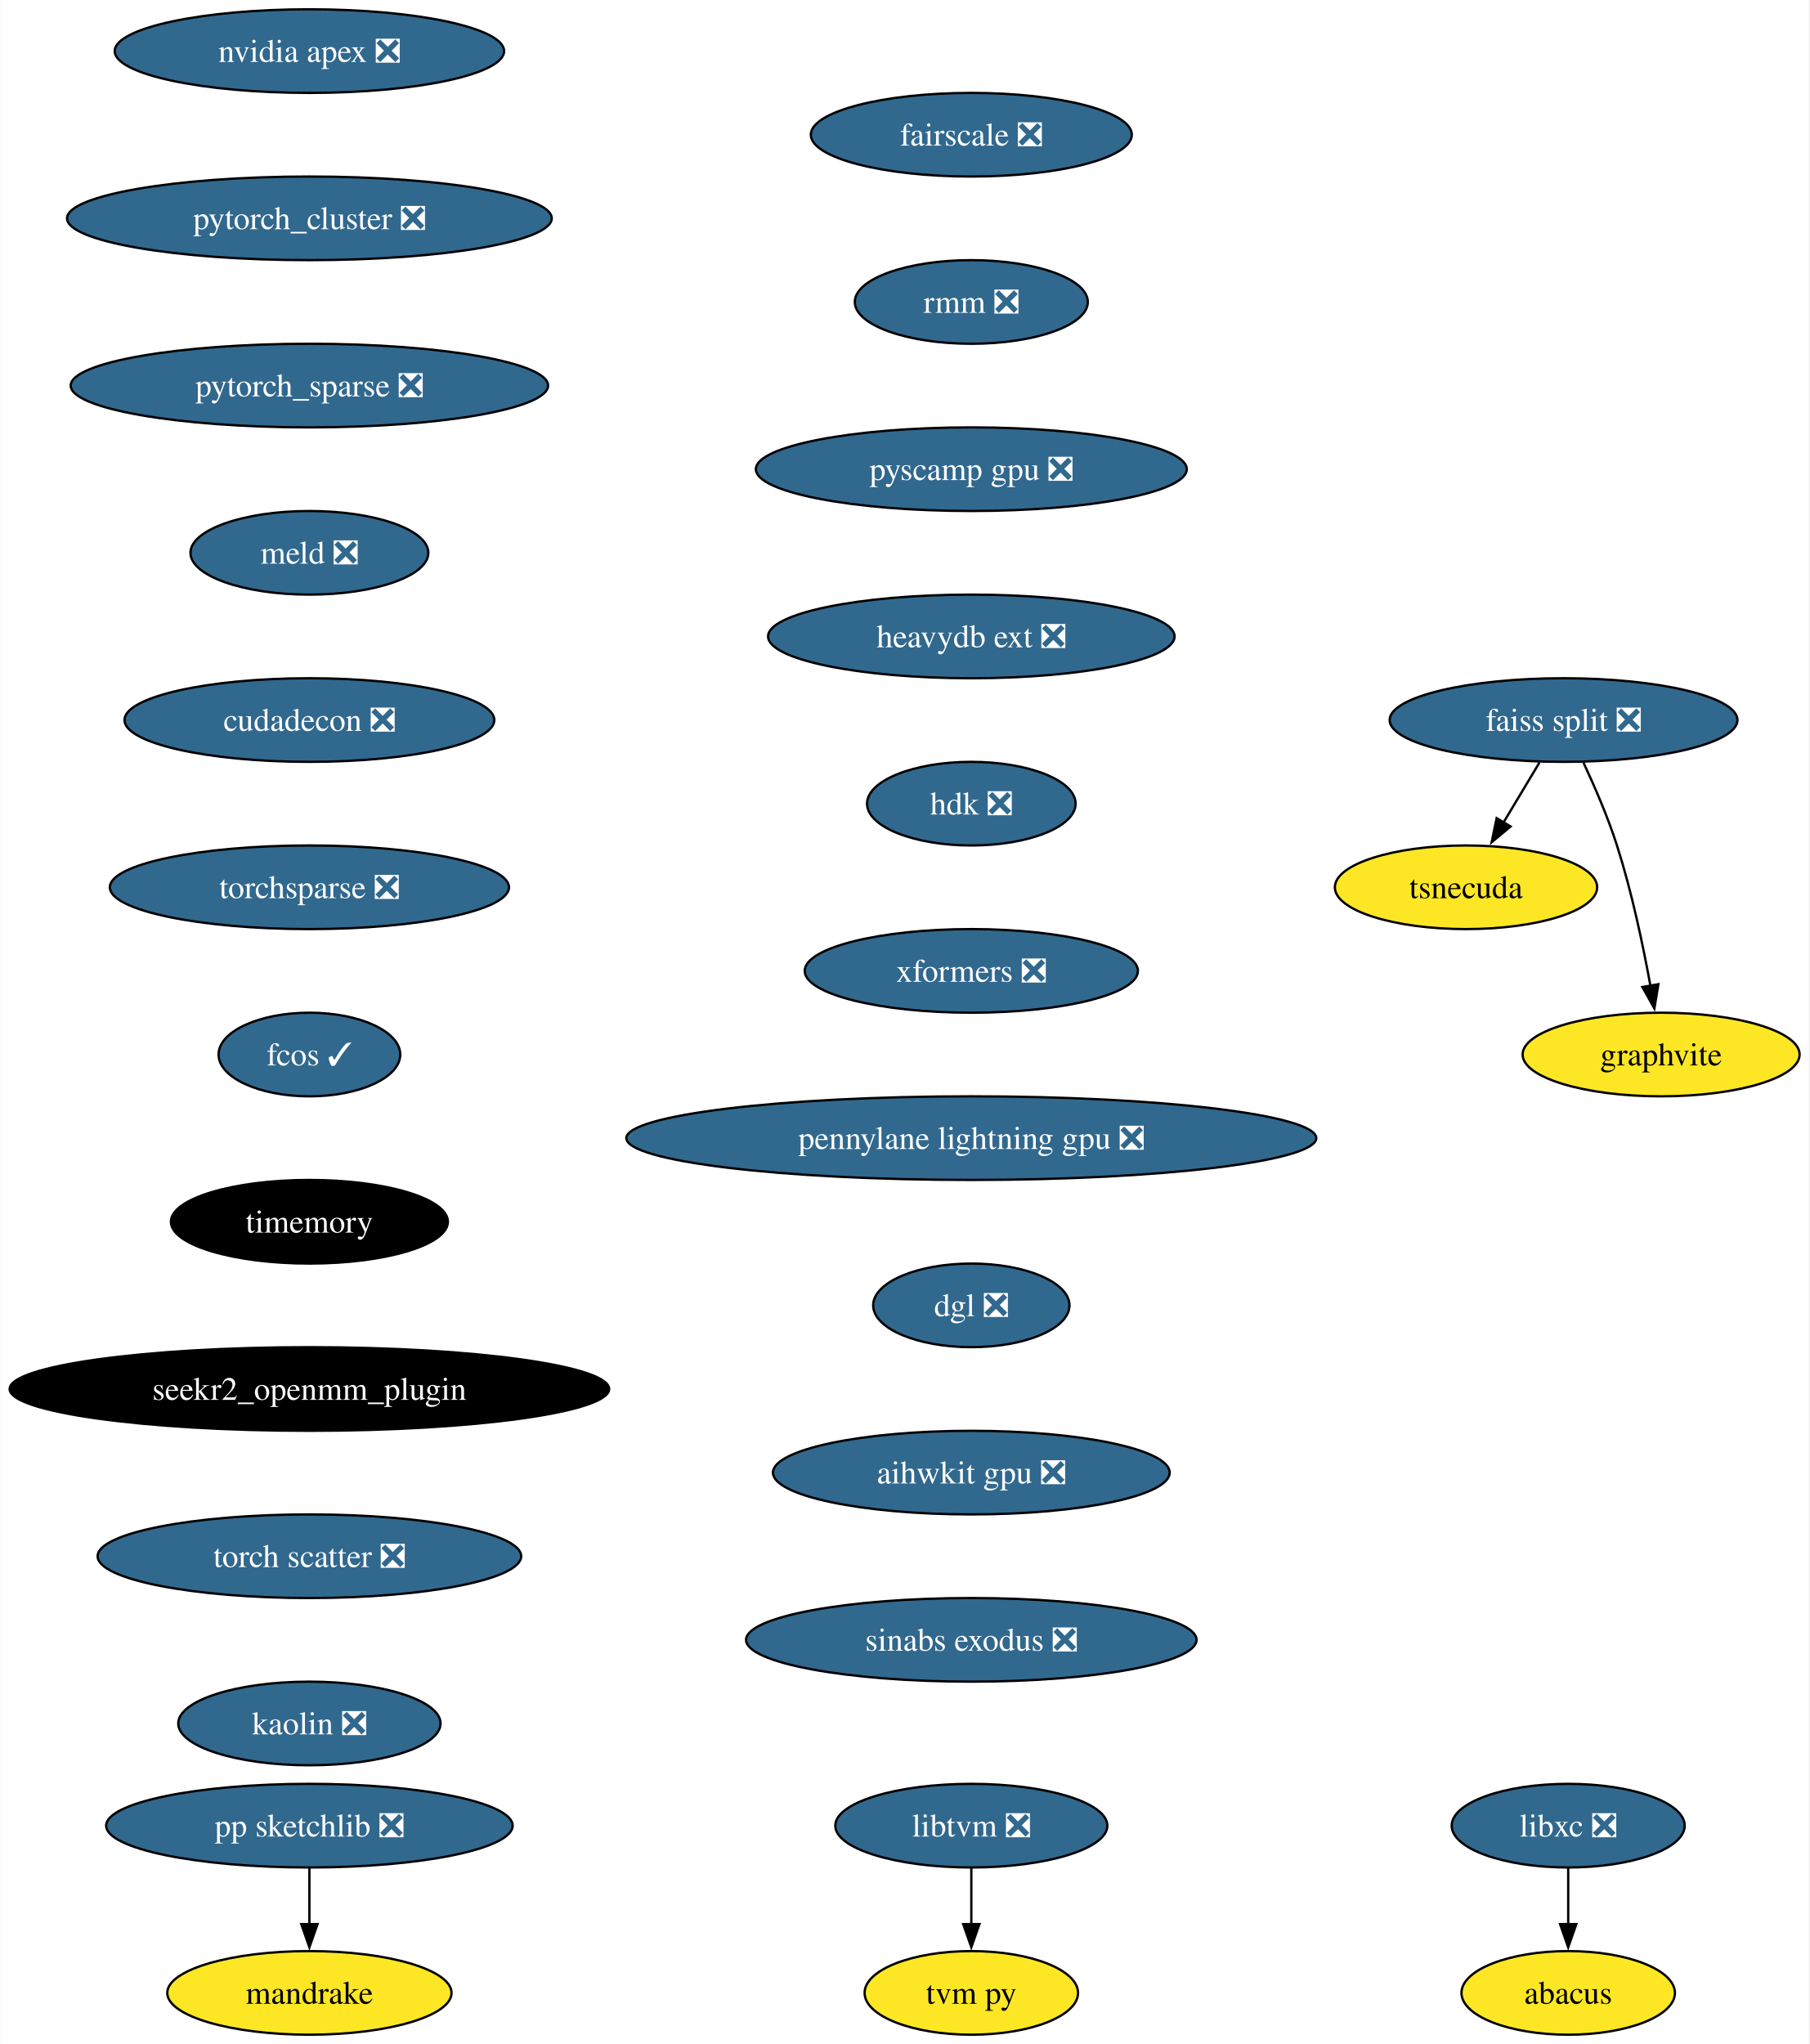
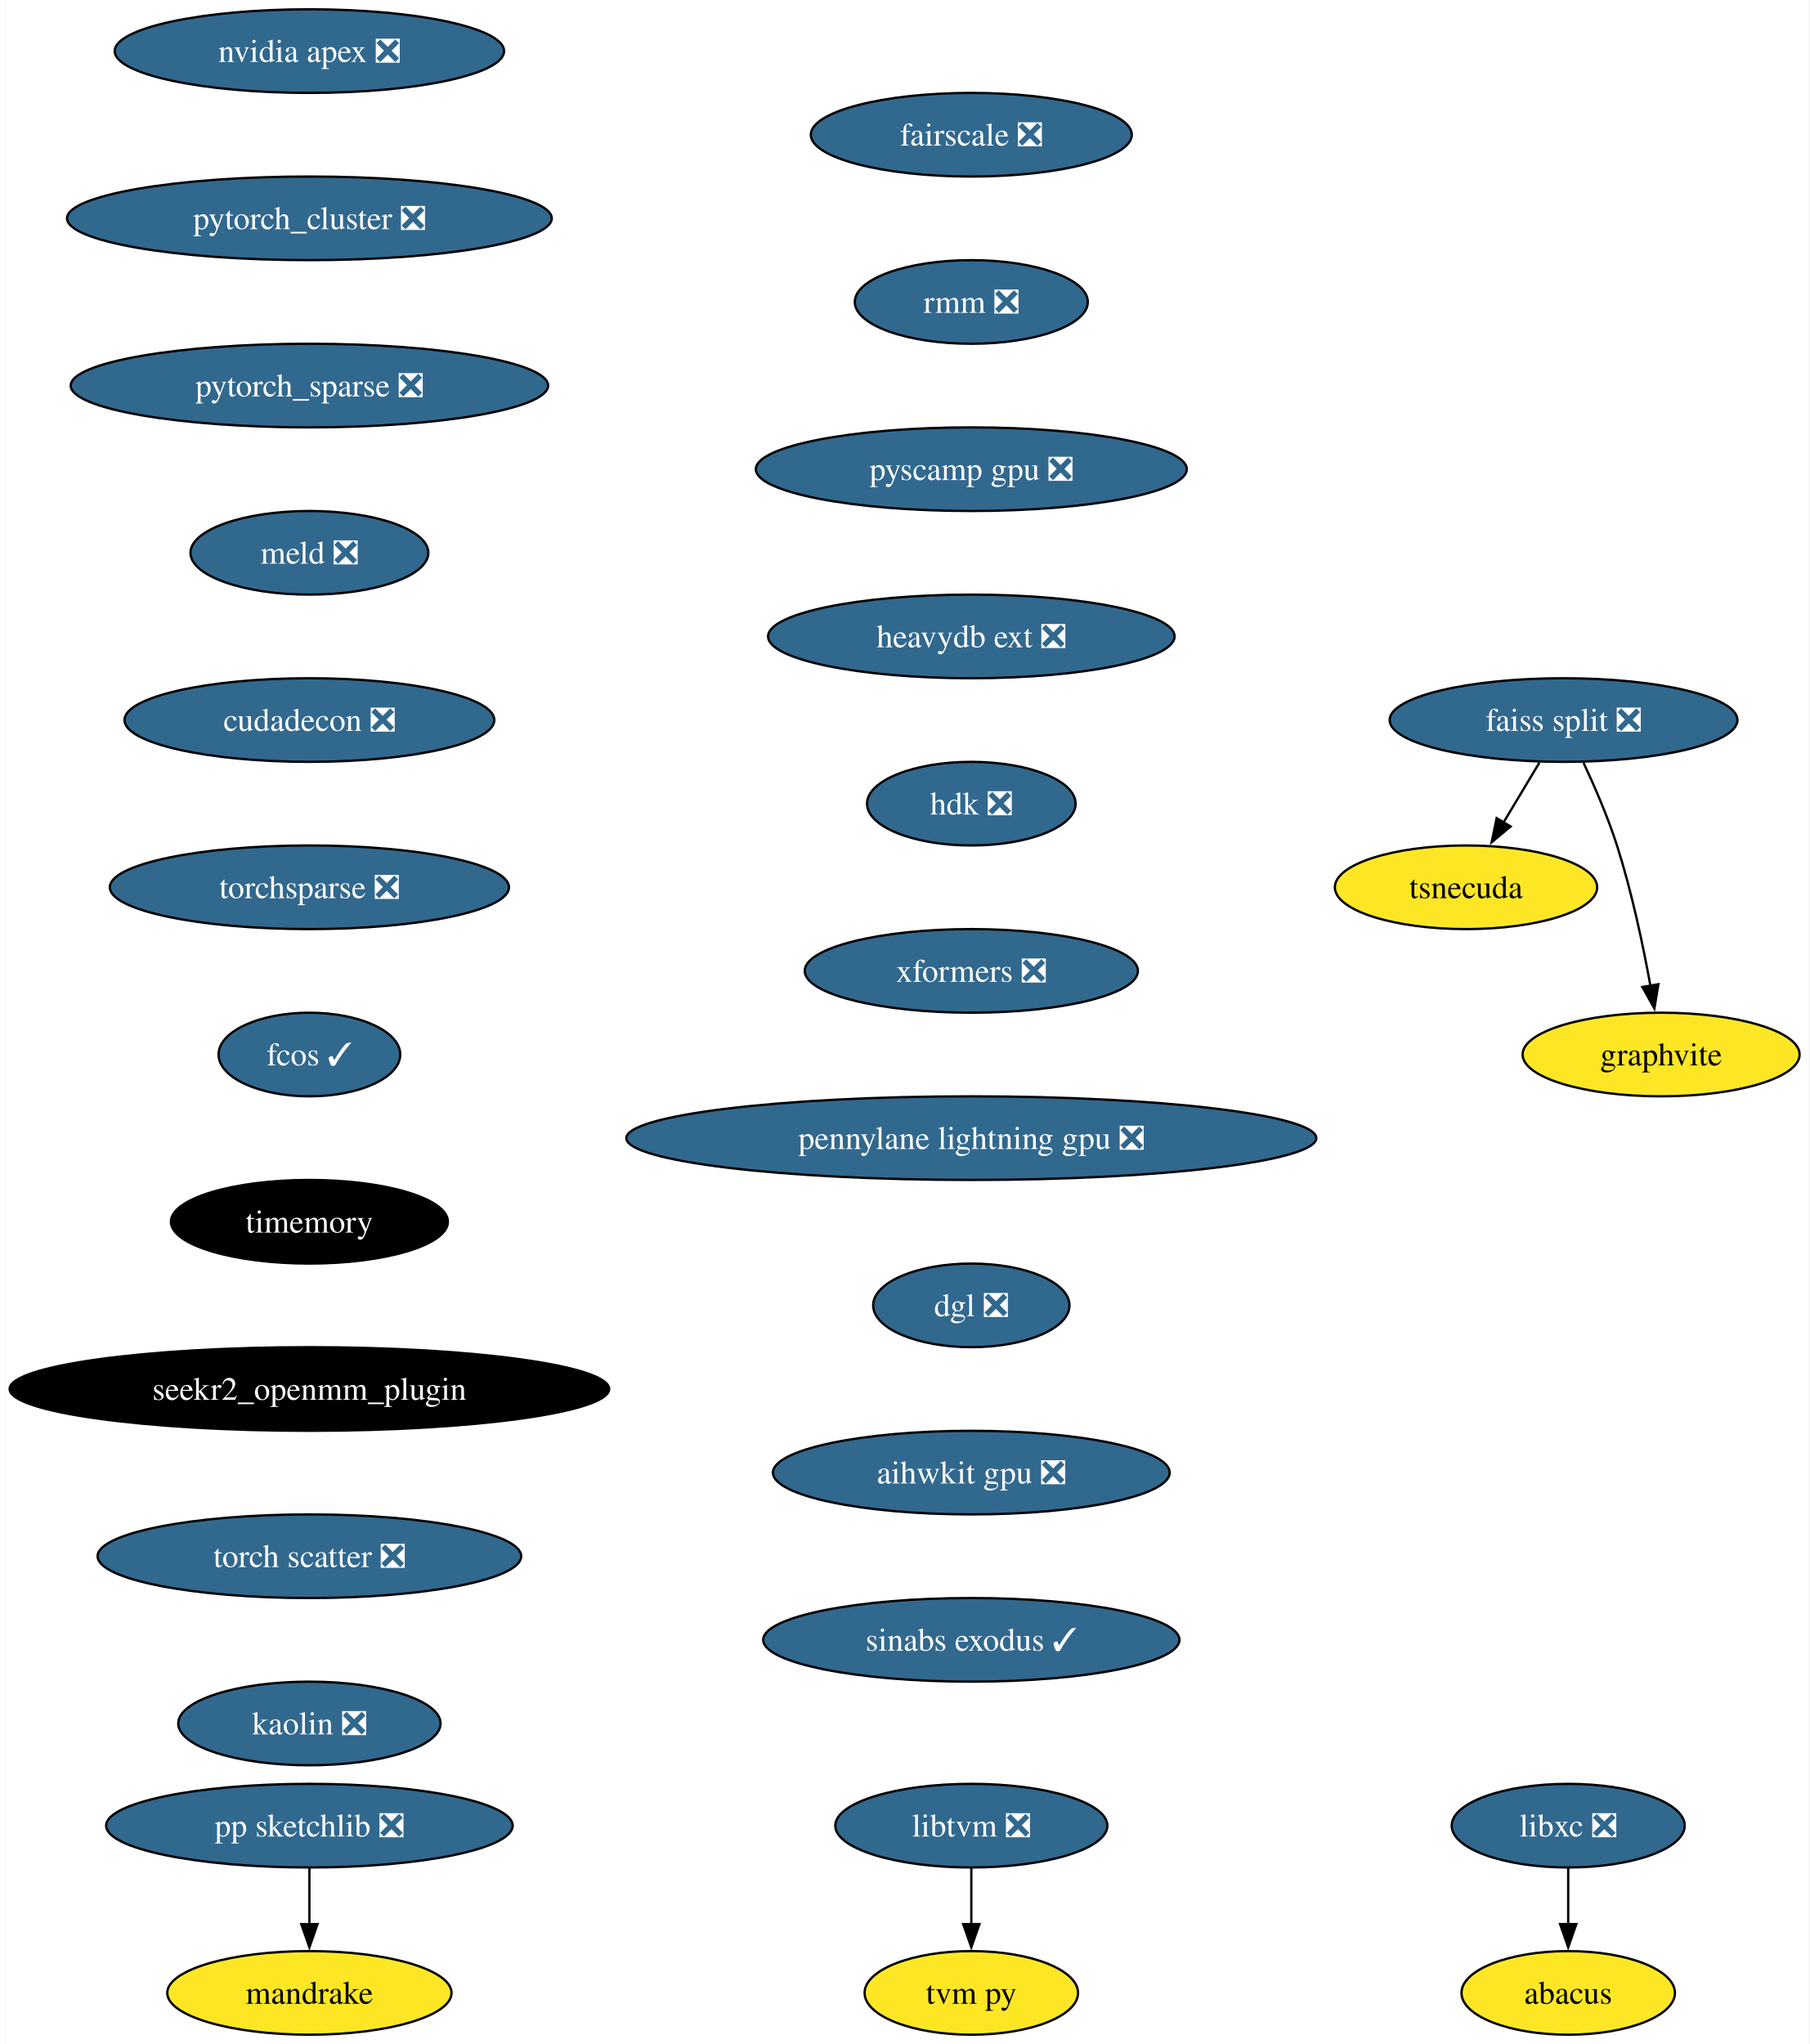
<svg xmlns="http://www.w3.org/2000/svg" xmlns:xlink="http://www.w3.org/1999/xlink" width="779pt" height="880pt" viewBox="0.00 0.00 778.70 880.00">
  <g id="graph0" class="graph" transform="scale(1 1) rotate(0) translate(4 876)">
    <polygon fill="white" stroke="none" points="-4,4 -4,-876 774.7,-876 774.7,4 -4,4" />
    <g id="node1" class="node">
      <g id="a_node1">
        <a xlink:href="https://github.com/conda-forge/libxc-feedstock/pull/58" xlink:title="libxc ❎">
          <ellipse fill="#31688e" stroke="black" cx="671.07" cy="-90" rx="50.16" ry="18" />
          <text text-anchor="middle" x="671.07" y="-85.33" font-family="Times,serif" font-size="14.00" fill="white">libxc ❎</text>
        </a>
      </g>
    </g>
    <g id="node2" class="node">
      <g id="a_node2">
        <a xlink:href="https://github.com/conda-forge/abacus-feedstock" xlink:title="abacus">
          <ellipse fill="#fde725" stroke="black" cx="671.07" cy="-18" rx="45.95" ry="18" />
          <text text-anchor="middle" x="671.07" y="-13.32" font-family="Times,serif" font-size="14.00">abacus</text>
        </a>
      </g>
    </g>
    <g id="edge1" class="edge">
      <path fill="none" stroke="black" d="M671.07,-71.7C671.07,-64.41 671.07,-55.73 671.07,-47.54" />
      <polygon fill="black" stroke="black" points="674.57,-47.62 671.07,-37.62 667.57,-47.62 674.57,-47.62" />
    </g>
    <g id="node3" class="node">
      <g id="a_node3">
        <a xlink:href="https://github.com/conda-forge/nvidia-apex-feedstock/pull/34" xlink:title="nvidia apex ❎">
          <ellipse fill="#31688e" stroke="black" cx="129.07" cy="-854" rx="83.83" ry="18" />
          <text text-anchor="middle" x="129.07" y="-849.33" font-family="Times,serif" font-size="14.00" fill="white">nvidia apex ❎</text>
        </a>
      </g>
    </g>
    <g id="node4" class="node">
      <g id="a_node4">
        <a xlink:href="https://github.com/conda-forge/pytorch_cluster-feedstock/pull/47" xlink:title="pytorch_cluster ❎">
          <ellipse fill="#31688e" stroke="black" cx="129.07" cy="-782" rx="104.35" ry="18" />
          <text text-anchor="middle" x="129.07" y="-777.33" font-family="Times,serif" font-size="14.00" fill="white">pytorch_cluster ❎</text>
        </a>
      </g>
    </g>
    <g id="node10" class="node">
      <g id="a_node10">
        <a xlink:href="https://github.com/conda-forge/pytorch_sparse-feedstock/pull/57" xlink:title="pytorch_sparse ❎">
          <ellipse fill="#31688e" stroke="black" cx="129.07" cy="-710" rx="102.77" ry="18" />
          <text text-anchor="middle" x="129.07" y="-705.33" font-family="Times,serif" font-size="14.00" fill="white">pytorch_sparse ❎</text>
        </a>
      </g>
    </g>
    <g id="node5" class="node">
      <g id="a_node5">
        <a xlink:href="https://github.com/conda-forge/pp-sketchlib-feedstock/pull/45" xlink:title="pp sketchlib ❎">
          <ellipse fill="#31688e" stroke="black" cx="129.07" cy="-90" rx="87.51" ry="18" />
          <text text-anchor="middle" x="129.07" y="-85.33" font-family="Times,serif" font-size="14.00" fill="white">pp sketchlib ❎</text>
        </a>
      </g>
    </g>
    <g id="node6" class="node">
      <g id="a_node6">
        <a xlink:href="https://github.com/conda-forge/mandrake-feedstock" xlink:title="mandrake">
          <ellipse fill="#fde725" stroke="black" cx="129.07" cy="-18" rx="61.2" ry="18" />
          <text text-anchor="middle" x="129.07" y="-13.32" font-family="Times,serif" font-size="14.00">mandrake</text>
        </a>
      </g>
    </g>
    <g id="edge3" class="edge">
      <path fill="none" stroke="black" d="M129.07,-71.7C129.07,-64.41 129.07,-55.73 129.07,-47.54" />
      <polygon fill="black" stroke="black" points="132.57,-47.62 129.07,-37.62 125.57,-47.62 132.57,-47.62" />
    </g>
    <g id="node7" class="node">
      <g id="a_node7">
        <a xlink:href="https://github.com/conda-forge/faiss-split-feedstock/pull/70" xlink:title="faiss split ❎">
          <ellipse fill="#31688e" stroke="black" cx="669.07" cy="-566" rx="74.88" ry="18" />
          <text text-anchor="middle" x="669.07" y="-561.33" font-family="Times,serif" font-size="14.00" fill="white">faiss split ❎</text>
        </a>
      </g>
    </g>
    <g id="node8" class="node">
      <g id="a_node8">
        <a xlink:href="https://github.com/conda-forge/tsnecuda-feedstock" xlink:title="tsnecuda">
          <ellipse fill="#fde725" stroke="black" cx="627.07" cy="-494" rx="56.47" ry="18" />
          <text text-anchor="middle" x="627.07" y="-489.32" font-family="Times,serif" font-size="14.00">tsnecuda</text>
        </a>
      </g>
    </g>
    <g id="edge4" class="edge">
      <path fill="none" stroke="black" d="M658.69,-547.7C654.01,-539.9 648.38,-530.51 643.17,-521.83" />
      <polygon fill="black" stroke="black" points="646.26,-520.18 638.11,-513.4 640.26,-523.78 646.26,-520.18" />
    </g>
    <g id="node9" class="node">
      <g id="a_node9">
        <a xlink:href="https://github.com/conda-forge/graphvite-feedstock" xlink:title="graphvite">
          <ellipse fill="#fde725" stroke="black" cx="711.07" cy="-422" rx="59.63" ry="18" />
          <text text-anchor="middle" x="711.07" y="-417.32" font-family="Times,serif" font-size="14.00">graphvite</text>
        </a>
      </g>
    </g>
    <g id="edge5" class="edge">
      <path fill="none" stroke="black" d="M677.64,-547.67C682.41,-537.48 688.16,-524.23 692.07,-512 698.41,-492.19 703.26,-469.23 706.47,-451.59" />
      <polygon fill="black" stroke="black" points="709.9,-452.27 708.17,-441.82 703,-451.07 709.9,-452.27" />
    </g>
    <g id="node11" class="node">
      <g id="a_node11">
        <a xlink:href="https://github.com/conda-forge/meld-feedstock/pull/22" xlink:title="meld ❎">
          <ellipse fill="#31688e" stroke="black" cx="129.07" cy="-638" rx="51.21" ry="18" />
          <text text-anchor="middle" x="129.07" y="-633.33" font-family="Times,serif" font-size="14.00" fill="white">meld ❎</text>
        </a>
      </g>
    </g>
    <g id="node14" class="node">
      <g id="a_node14">
        <a xlink:href="https://github.com/conda-forge/cudadecon-feedstock/pull/26" xlink:title="cudadecon ❎">
          <ellipse fill="#31688e" stroke="black" cx="129.07" cy="-566" rx="79.62" ry="18" />
          <text text-anchor="middle" x="129.07" y="-561.33" font-family="Times,serif" font-size="14.00" fill="white">cudadecon ❎</text>
        </a>
      </g>
    </g>
    <g id="node12" class="node">
      <g id="a_node12">
        <a xlink:href="https://github.com/conda-forge/libtvm-feedstock/pull/32" xlink:title="libtvm ❎">
          <ellipse fill="#31688e" stroke="black" cx="414.07" cy="-90" rx="58.57" ry="18" />
          <text text-anchor="middle" x="414.07" y="-85.33" font-family="Times,serif" font-size="14.00" fill="white">libtvm ❎</text>
        </a>
      </g>
    </g>
    <g id="node13" class="node">
      <g id="a_node13">
        <a xlink:href="https://github.com/conda-forge/tvm-py-feedstock" xlink:title="tvm py">
          <ellipse fill="#fde725" stroke="black" cx="414.07" cy="-18" rx="45.95" ry="18" />
          <text text-anchor="middle" x="414.07" y="-13.32" font-family="Times,serif" font-size="14.00">tvm py</text>
        </a>
      </g>
    </g>
    <g id="edge8" class="edge">
      <path fill="none" stroke="black" d="M414.07,-71.7C414.07,-64.41 414.07,-55.73 414.07,-47.54" />
      <polygon fill="black" stroke="black" points="417.57,-47.62 414.07,-37.62 410.57,-47.62 417.57,-47.62" />
    </g>
    <g id="node15" class="node">
      <g id="a_node15">
        <a xlink:href="https://github.com/conda-forge/torchsparse-feedstock/pull/27" xlink:title="torchsparse ❎">
          <ellipse fill="#31688e" stroke="black" cx="129.07" cy="-494" rx="85.93" ry="18" />
          <text text-anchor="middle" x="129.07" y="-489.32" font-family="Times,serif" font-size="14.00" fill="white">torchsparse ❎</text>
        </a>
      </g>
    </g>
    <g id="node16" class="node">
      <g id="a_node16">
        <a xlink:href="https://github.com/conda-forge/fcos-feedstock/pull/16" xlink:title="fcos ✓">
          <ellipse fill="#31688e" stroke="black" cx="129.07" cy="-422" rx="39.11" ry="18" />
          <text text-anchor="middle" x="129.07" y="-417.32" font-family="Times,serif" font-size="14.00" fill="white">fcos ✓</text>
        </a>
      </g>
    </g>
    <g id="node17" class="node">
      <g id="a_node17">
        <a xlink:href="https://github.com/conda-forge/timemory-feedstock" xlink:title="timemory">
          <ellipse fill="#000000" stroke="black" cx="129.07" cy="-350" rx="59.63" ry="18" />
          <text text-anchor="middle" x="129.07" y="-345.32" font-family="Times,serif" font-size="14.00" fill="white">timemory</text>
        </a>
      </g>
    </g>
    <g id="node18" class="node">
      <g id="a_node18">
        <a xlink:href="https://github.com/conda-forge/seekr2_openmm_plugin-feedstock" xlink:title="seekr2_openmm_plugin">
          <ellipse fill="#000000" stroke="black" cx="129.07" cy="-278" rx="129.07" ry="18" />
          <text text-anchor="middle" x="129.07" y="-273.32" font-family="Times,serif" font-size="14.00" fill="white">seekr2_openmm_plugin</text>
        </a>
      </g>
    </g>
    <g id="node19" class="node">
      <g id="a_node19">
        <a xlink:href="https://github.com/conda-forge/torch-scatter-feedstock/pull/26" xlink:title="torch scatter ❎">
          <ellipse fill="#31688e" stroke="black" cx="129.07" cy="-206" rx="91.19" ry="18" />
          <text text-anchor="middle" x="129.07" y="-201.33" font-family="Times,serif" font-size="14.00" fill="white">torch scatter ❎</text>
        </a>
      </g>
    </g>
    <g id="node20" class="node">
      <g id="a_node20">
        <a xlink:href="https://github.com/conda-forge/kaolin-feedstock/pull/19" xlink:title="kaolin ❎">
          <ellipse fill="#31688e" stroke="black" cx="129.07" cy="-134" rx="56.47" ry="18" />
          <text text-anchor="middle" x="129.07" y="-129.32" font-family="Times,serif" font-size="14.00" fill="white">kaolin ❎</text>
        </a>
      </g>
    </g>
    <g id="node21" class="node">
      <g id="a_node21">
        <a xlink:href="https://github.com/conda-forge/fairscale-feedstock/pull/31" xlink:title="fairscale ❎">
          <ellipse fill="#31688e" stroke="black" cx="414.07" cy="-818" rx="69.1" ry="18" />
          <text text-anchor="middle" x="414.07" y="-813.33" font-family="Times,serif" font-size="14.00" fill="white">fairscale ❎</text>
        </a>
      </g>
    </g>
    <g id="node22" class="node">
      <g id="a_node22">
        <a xlink:href="https://github.com/conda-forge/rmm-feedstock/pull/27" xlink:title="rmm ❎">
          <ellipse fill="#31688e" stroke="black" cx="414.07" cy="-746" rx="50.16" ry="18" />
          <text text-anchor="middle" x="414.07" y="-741.33" font-family="Times,serif" font-size="14.00" fill="white">rmm ❎</text>
        </a>
      </g>
    </g>
    <g id="node23" class="node">
      <g id="a_node23">
        <a xlink:href="https://github.com/conda-forge/pyscamp-gpu-feedstock/pull/8" xlink:title="pyscamp gpu ❎">
          <ellipse fill="#31688e" stroke="black" cx="414.07" cy="-674" rx="92.77" ry="18" />
          <text text-anchor="middle" x="414.07" y="-669.33" font-family="Times,serif" font-size="14.00" fill="white">pyscamp gpu ❎</text>
        </a>
      </g>
    </g>
    <g id="node24" class="node">
      <g id="a_node24">
        <a xlink:href="https://github.com/conda-forge/heavydb-ext-feedstock/pull/55" xlink:title="heavydb ext ❎">
          <ellipse fill="#31688e" stroke="black" cx="414.07" cy="-602" rx="87.51" ry="18" />
          <text text-anchor="middle" x="414.07" y="-597.33" font-family="Times,serif" font-size="14.00" fill="white">heavydb ext ❎</text>
        </a>
      </g>
    </g>
    <g id="node25" class="node">
      <g id="a_node25">
        <a xlink:href="https://github.com/conda-forge/hdk-feedstock/pull/50" xlink:title="hdk ❎">
          <ellipse fill="#31688e" stroke="black" cx="414.07" cy="-530" rx="44.9" ry="18" />
          <text text-anchor="middle" x="414.07" y="-525.33" font-family="Times,serif" font-size="14.00" fill="white">hdk ❎</text>
        </a>
      </g>
    </g>
    <g id="node26" class="node">
      <g id="a_node26">
        <a xlink:href="https://github.com/conda-forge/xformers-feedstock/pull/17" xlink:title="xformers ❎">
          <ellipse fill="#31688e" stroke="black" cx="414.07" cy="-458" rx="71.73" ry="18" />
          <text text-anchor="middle" x="414.07" y="-453.32" font-family="Times,serif" font-size="14.00" fill="white">xformers ❎</text>
        </a>
      </g>
    </g>
    <g id="node27" class="node">
      <g id="a_node27">
        <a xlink:href="https://github.com/conda-forge/pennylane-lightning-gpu-feedstock/pull/14" xlink:title="pennylane lightning gpu ❎">
          <ellipse fill="#31688e" stroke="black" cx="414.07" cy="-386" rx="148.54" ry="18" />
          <text text-anchor="middle" x="414.07" y="-381.32" font-family="Times,serif" font-size="14.00" fill="white">pennylane lightning gpu ❎</text>
        </a>
      </g>
    </g>
    <g id="node28" class="node">
      <g id="a_node28">
        <a xlink:href="https://github.com/conda-forge/dgl-feedstock/pull/22" xlink:title="dgl ❎">
          <ellipse fill="#31688e" stroke="black" cx="414.07" cy="-314" rx="42.26" ry="18" />
          <text text-anchor="middle" x="414.07" y="-309.32" font-family="Times,serif" font-size="14.00" fill="white">dgl ❎</text>
        </a>
      </g>
    </g>
    <g id="node29" class="node">
      <g id="a_node29">
        <a xlink:href="https://github.com/conda-forge/aihwkit-gpu-feedstock/pull/4" xlink:title="aihwkit gpu ❎">
          <ellipse fill="#31688e" stroke="black" cx="414.07" cy="-242" rx="85.41" ry="18" />
          <text text-anchor="middle" x="414.07" y="-237.32" font-family="Times,serif" font-size="14.00" fill="white">aihwkit gpu ❎</text>
        </a>
      </g>
    </g>
    <g id="node30" class="node">
      <g id="a_node30">
-         <a xlink:href="https://github.com/conda-forge/sinabs-exodus-feedstock/pull/5" xlink:title="sinabs exodus ❎">
-           <ellipse fill="#31688e" stroke="black" cx="414.07" cy="-170" rx="96.98" ry="18" />
-           <text text-anchor="middle" x="414.07" y="-165.32" font-family="Times,serif" font-size="14.00" fill="white">sinabs exodus ❎</text>
+         <a xlink:href="https://github.com/conda-forge/sinabs-exodus-feedstock/pull/5" xlink:title="sinabs exodus ✓">
+           <ellipse fill="#31688e" stroke="black" cx="414.07" cy="-170" rx="89.61" ry="18" />
+           <text text-anchor="middle" x="414.07" y="-165.32" font-family="Times,serif" font-size="14.00" fill="white">sinabs exodus ✓</text>
        </a>
      </g>
    </g>
  </g>
</svg>
